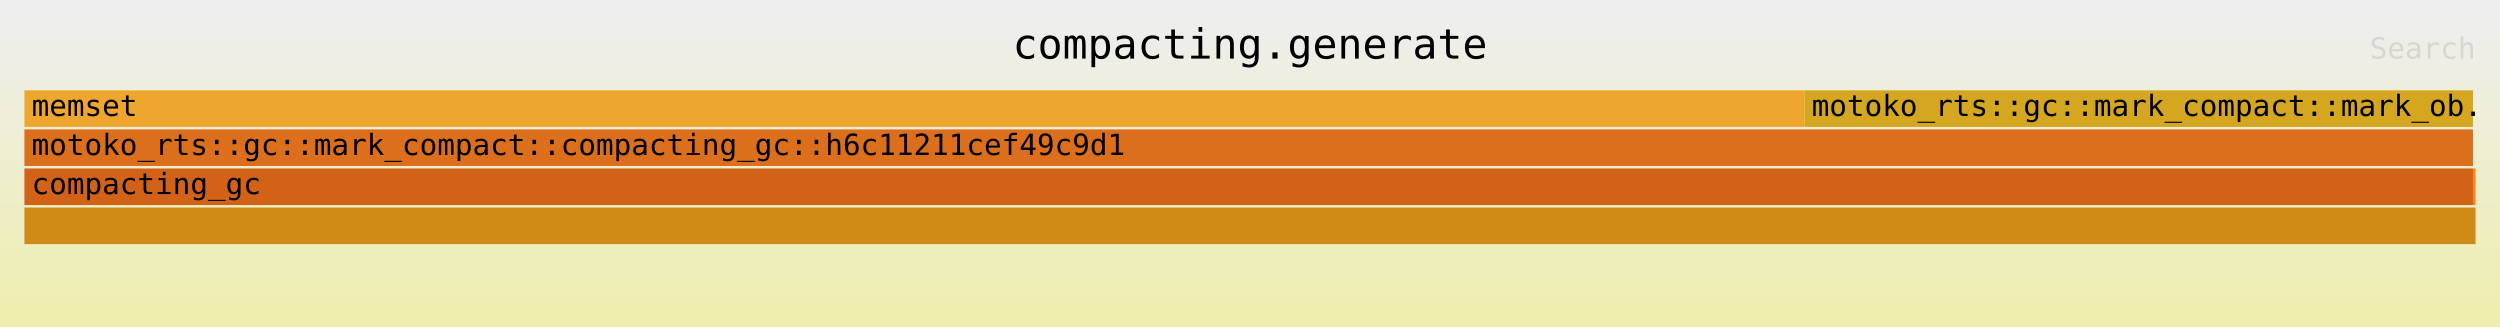
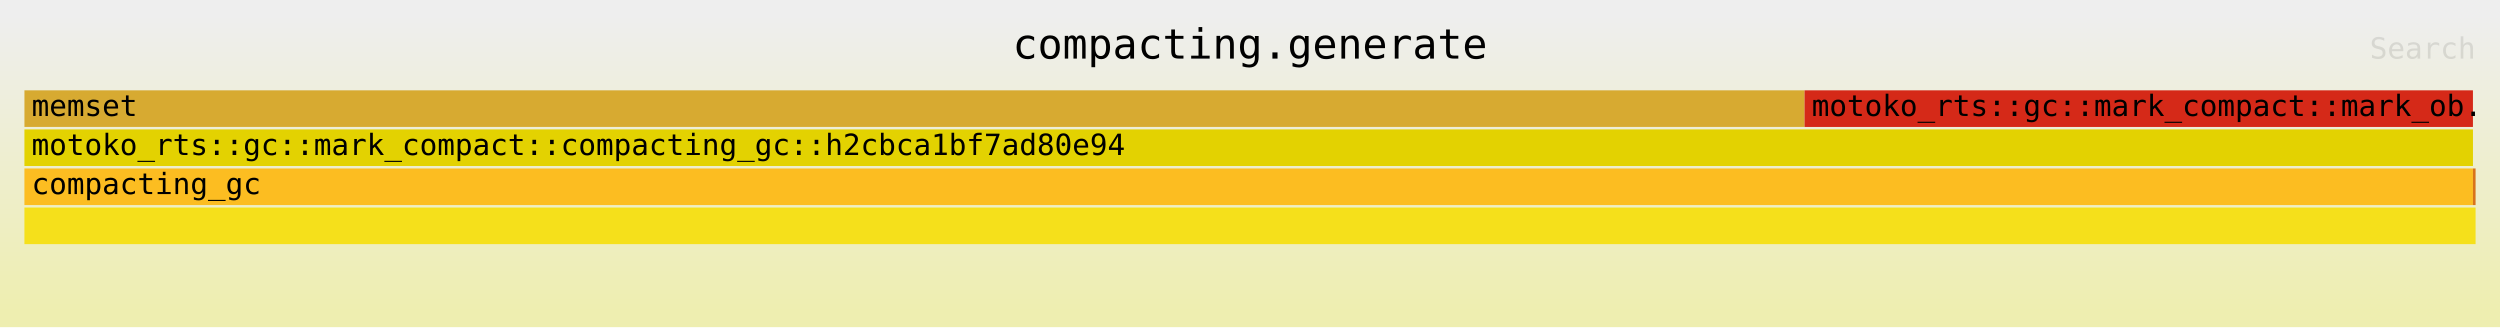
<svg xmlns="http://www.w3.org/2000/svg" xmlns:ns1="http://github.com/jonhoo/inferno" version="1.1" width="1024" height="134" viewBox="0 0 1024 134">
  <defs>
    <linearGradient id="background" y1="0" y2="1" x1="0" x2="0">
      <stop stop-color="#eeeeee" offset="5%" />
      <stop stop-color="#eeeeb0" offset="95%" />
    </linearGradient>
  </defs>
  <style type="text/css">
text { font-family:monospace; font-size:12px }
#title { text-anchor:middle; font-size:17px; }
#matched { text-anchor:end; }
#search { text-anchor:end; opacity:0.1; cursor:pointer; }
#search:hover, #search.show { opacity:1; }
#subtitle { text-anchor:middle; font-color:rgb(160,160,160); }
#unzoom { cursor:pointer; }
#frames &gt; *:hover { stroke:black; stroke-width:0.5; cursor:pointer; }
.hide { display:none; }
.parent { opacity:0.5; }
</style>
  <rect x="0" y="0" width="100%" height="134" fill="url(#background)" />
  <text id="title" fill="rgb(0,0,0)" x="50%" y="24.00">compacting.generate</text>
  <text id="details" fill="rgb(0,0,0)" x="10" y="117.00"> </text>
  <text id="unzoom" class="hide" fill="rgb(0,0,0)" x="10" y="24.00">Reset Zoom</text>
  <text id="search" fill="rgb(0,0,0)" x="1014" y="24.00">Search</text>
  <text id="matched" fill="rgb(0,0,0)" x="1014" y="117.00"> </text>
-   <svg id="frames" x="10" width="1004" total_samples="9311805">
+   <svg id="frames" x="10" width="1004" total_samples="9311611">
    <g>
-       <rect x="0.001%" y="37" width="72.621%" height="15" fill="rgb(239,166,47)" ns1:x="60" ns1:w="6762377" />
+       <rect x="0.001%" y="37" width="72.623%" height="15" fill="rgb(215,170,49)" ns1:x="64" ns1:w="6762377" />
      <text x="0.294%" y="47.50">memset</text>
    </g>
    <g>
-       <rect x="0%" y="69" width="99.893%" height="15" fill="rgb(209,98,24)" ns1:x="0" ns1:w="9301805" />
+       <rect x="0%" y="69" width="99.893%" height="15" fill="rgb(252,189,33)" ns1:x="0" ns1:w="9301611" />
      <text x="0.293%" y="79.50">compacting_gc</text>
    </g>
    <g>
-       <rect x="0%" y="53" width="99.893%" height="15" fill="rgb(219,111,28)" ns1:x="0" ns1:w="9301805" />
-       <text x="0.293%" y="63.50">motoko_rts::gc::mark_compact::compacting_gc::h6c11211cef49c9d1</text>
+       <rect x="0%" y="53" width="99.893%" height="15" fill="rgb(227,210,1)" ns1:x="0" ns1:w="9301611" />
+       <text x="0.293%" y="63.50">motoko_rts::gc::mark_compact::compacting_gc::h2cbca1bf7ad80e94</text>
    </g>
    <g>
-       <rect x="72.623%" y="37" width="27.27%" height="15" fill="rgb(213,166,31)" ns1:x="6762471" ns1:w="2539334" />
-       <text x="72.915%" y="47.50">motoko_rts::gc::mark_compact::mark_ob..</text>
+       <rect x="72.624%" y="37" width="27.268%" height="15" fill="rgb(213,41,24)" ns1:x="6762477" ns1:w="2539134" />
+       <text x="72.917%" y="47.50">motoko_rts::gc::mark_compact::mark_ob..</text>
    </g>
    <g>
-       <rect x="0%" y="85" width="100%" height="15" fill="rgb(208,138,22)" ns1:x="0" ns1:w="9311805" />
+       <rect x="0%" y="85" width="100%" height="15" fill="rgb(245,224,27)" ns1:x="0" ns1:w="9311611" />
      <text x="0.293%" y="95.50" />
    </g>
    <g>
-       <rect x="99.893%" y="69" width="0.107%" height="15" fill="rgb(250,134,28)" ns1:x="9301805" ns1:w="10000" />
+       <rect x="99.893%" y="69" width="0.107%" height="15" fill="rgb(216,115,26)" ns1:x="9301611" ns1:w="10000" />
      <text x="100.186%" y="79.50" />
    </g>
  </svg>
</svg>
